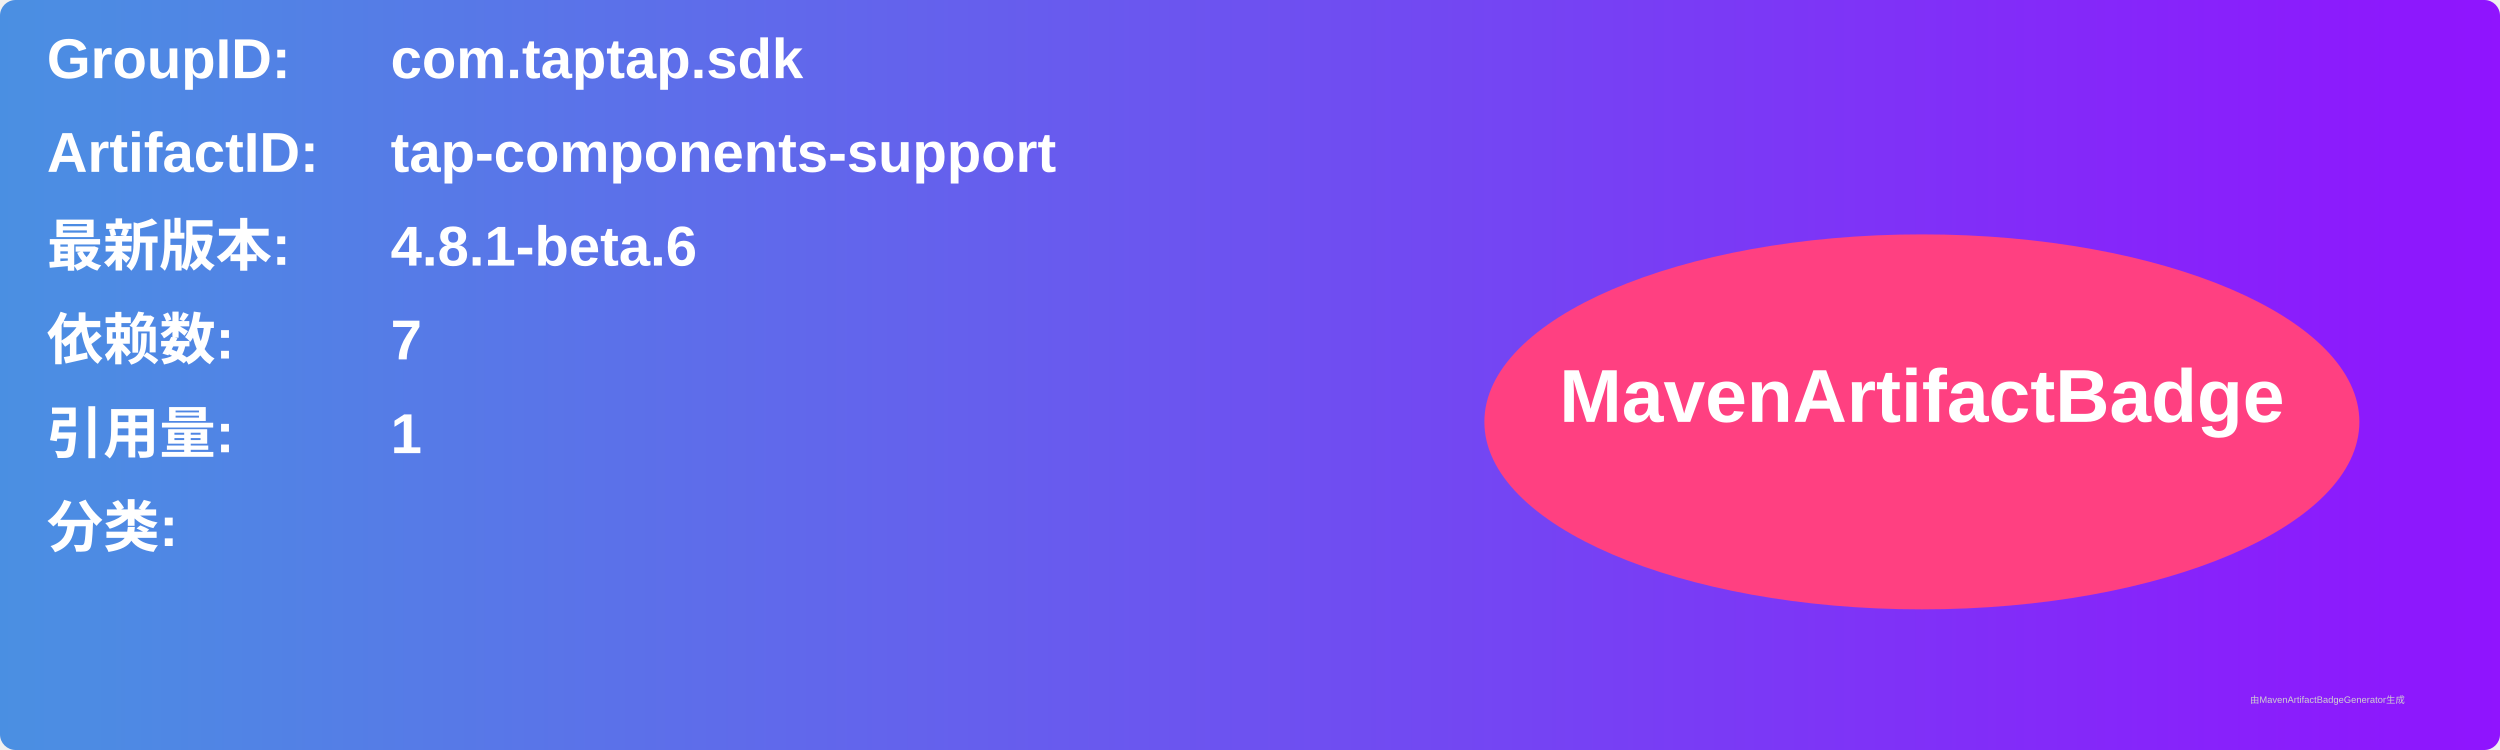
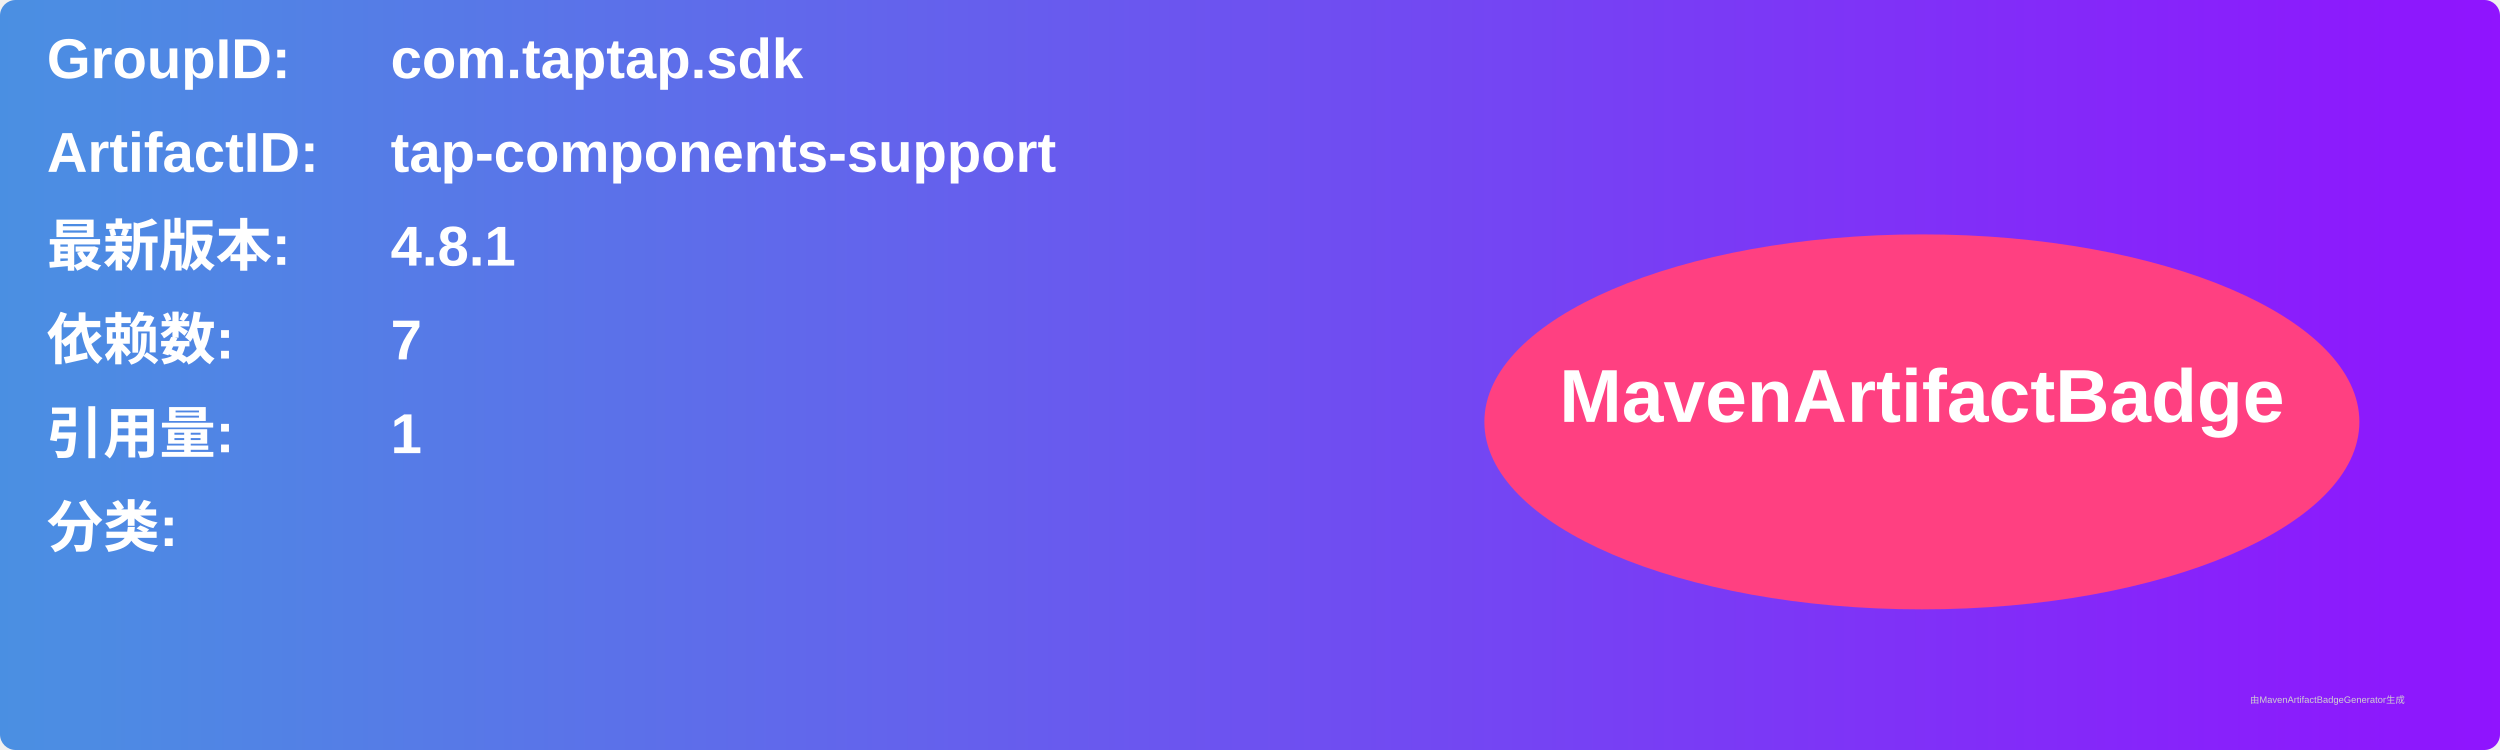
<svg xmlns="http://www.w3.org/2000/svg" width="800" height="240" viewBox="0 0 800 240">
  <linearGradient id="grad" x1="0%" y1="0%" x2="100%" y2="0%">
    <stop offset="0%" stop-color="#4a90e2" />
    <stop offset="100%" stop-color="#9013fe" />
  </linearGradient>
  <rect width="100%" height="100%" rx="5" ry="5" fill="url(#grad)" />
  <g transform="translate(15, 15)">
    <text x="0" y="10" font-family="Arial" font-size="18" fill="white" font-weight="bold" width="260">GroupID:</text>
    <text x="110" y="10" font-family="Arial" font-size="18" fill="white" font-weight="bold" width="460">com.taptap.sdk</text>
    <text x="0" y="40" font-family="Arial" font-size="18" fill="white" font-weight="bold" width="260">ArtifactID:</text>
    <text x="110" y="40" font-family="Arial" font-size="18" fill="white" font-weight="bold" width="460">tap-components-support</text>
    <text x="0" y="70" font-family="Arial" font-size="18" fill="white" font-weight="bold">最新版本:</text>
    <text x="110" y="70" font-family="Arial" font-size="18" fill="white" font-weight="bold">
-       <tspan font-weight="bold">4.8.1-beta.6</tspan>
+       <tspan font-weight="bold">4.8.1</tspan>
    </text>
    <text x="0" y="100" font-family="Arial" font-size="18" fill="white" font-weight="bold">依赖数: </text>
    <text x="110" y="100" font-family="Arial" font-size="18" fill="white">
      <tspan font-weight="bold">7</tspan>
    </text>
    <text x="0" y="130" font-family="Arial" font-size="18" fill="white" font-weight="bold">引用量: </text>
    <text x="110" y="130" font-family="Arial" font-size="18" fill="white">
      <tspan font-weight="bold">1</tspan>
    </text>
    <text x="0" y="160" font-family="Arial" font-size="18" fill="white" font-weight="bold">分类:</text>
    <text x="10" y="190" font-family="Arial" font-size="10" fill="white">
      <tspan font-weight="bold" />
    </text>
    <ellipse cx="600" cy="120" rx="140" ry="60" fill="#ff4081" />
    <text x="600" y="120" text-anchor="middle" font-family="Arial" font-size="24" fill="white" font-weight="bold">MavenArtifactBadge</text>
  </g>
  <text x="720" y="225" font-family="Arial" font-size="3" fill="#d0d0d0">由MavenArtifactBadgeGenerator生成</text>
</svg>
